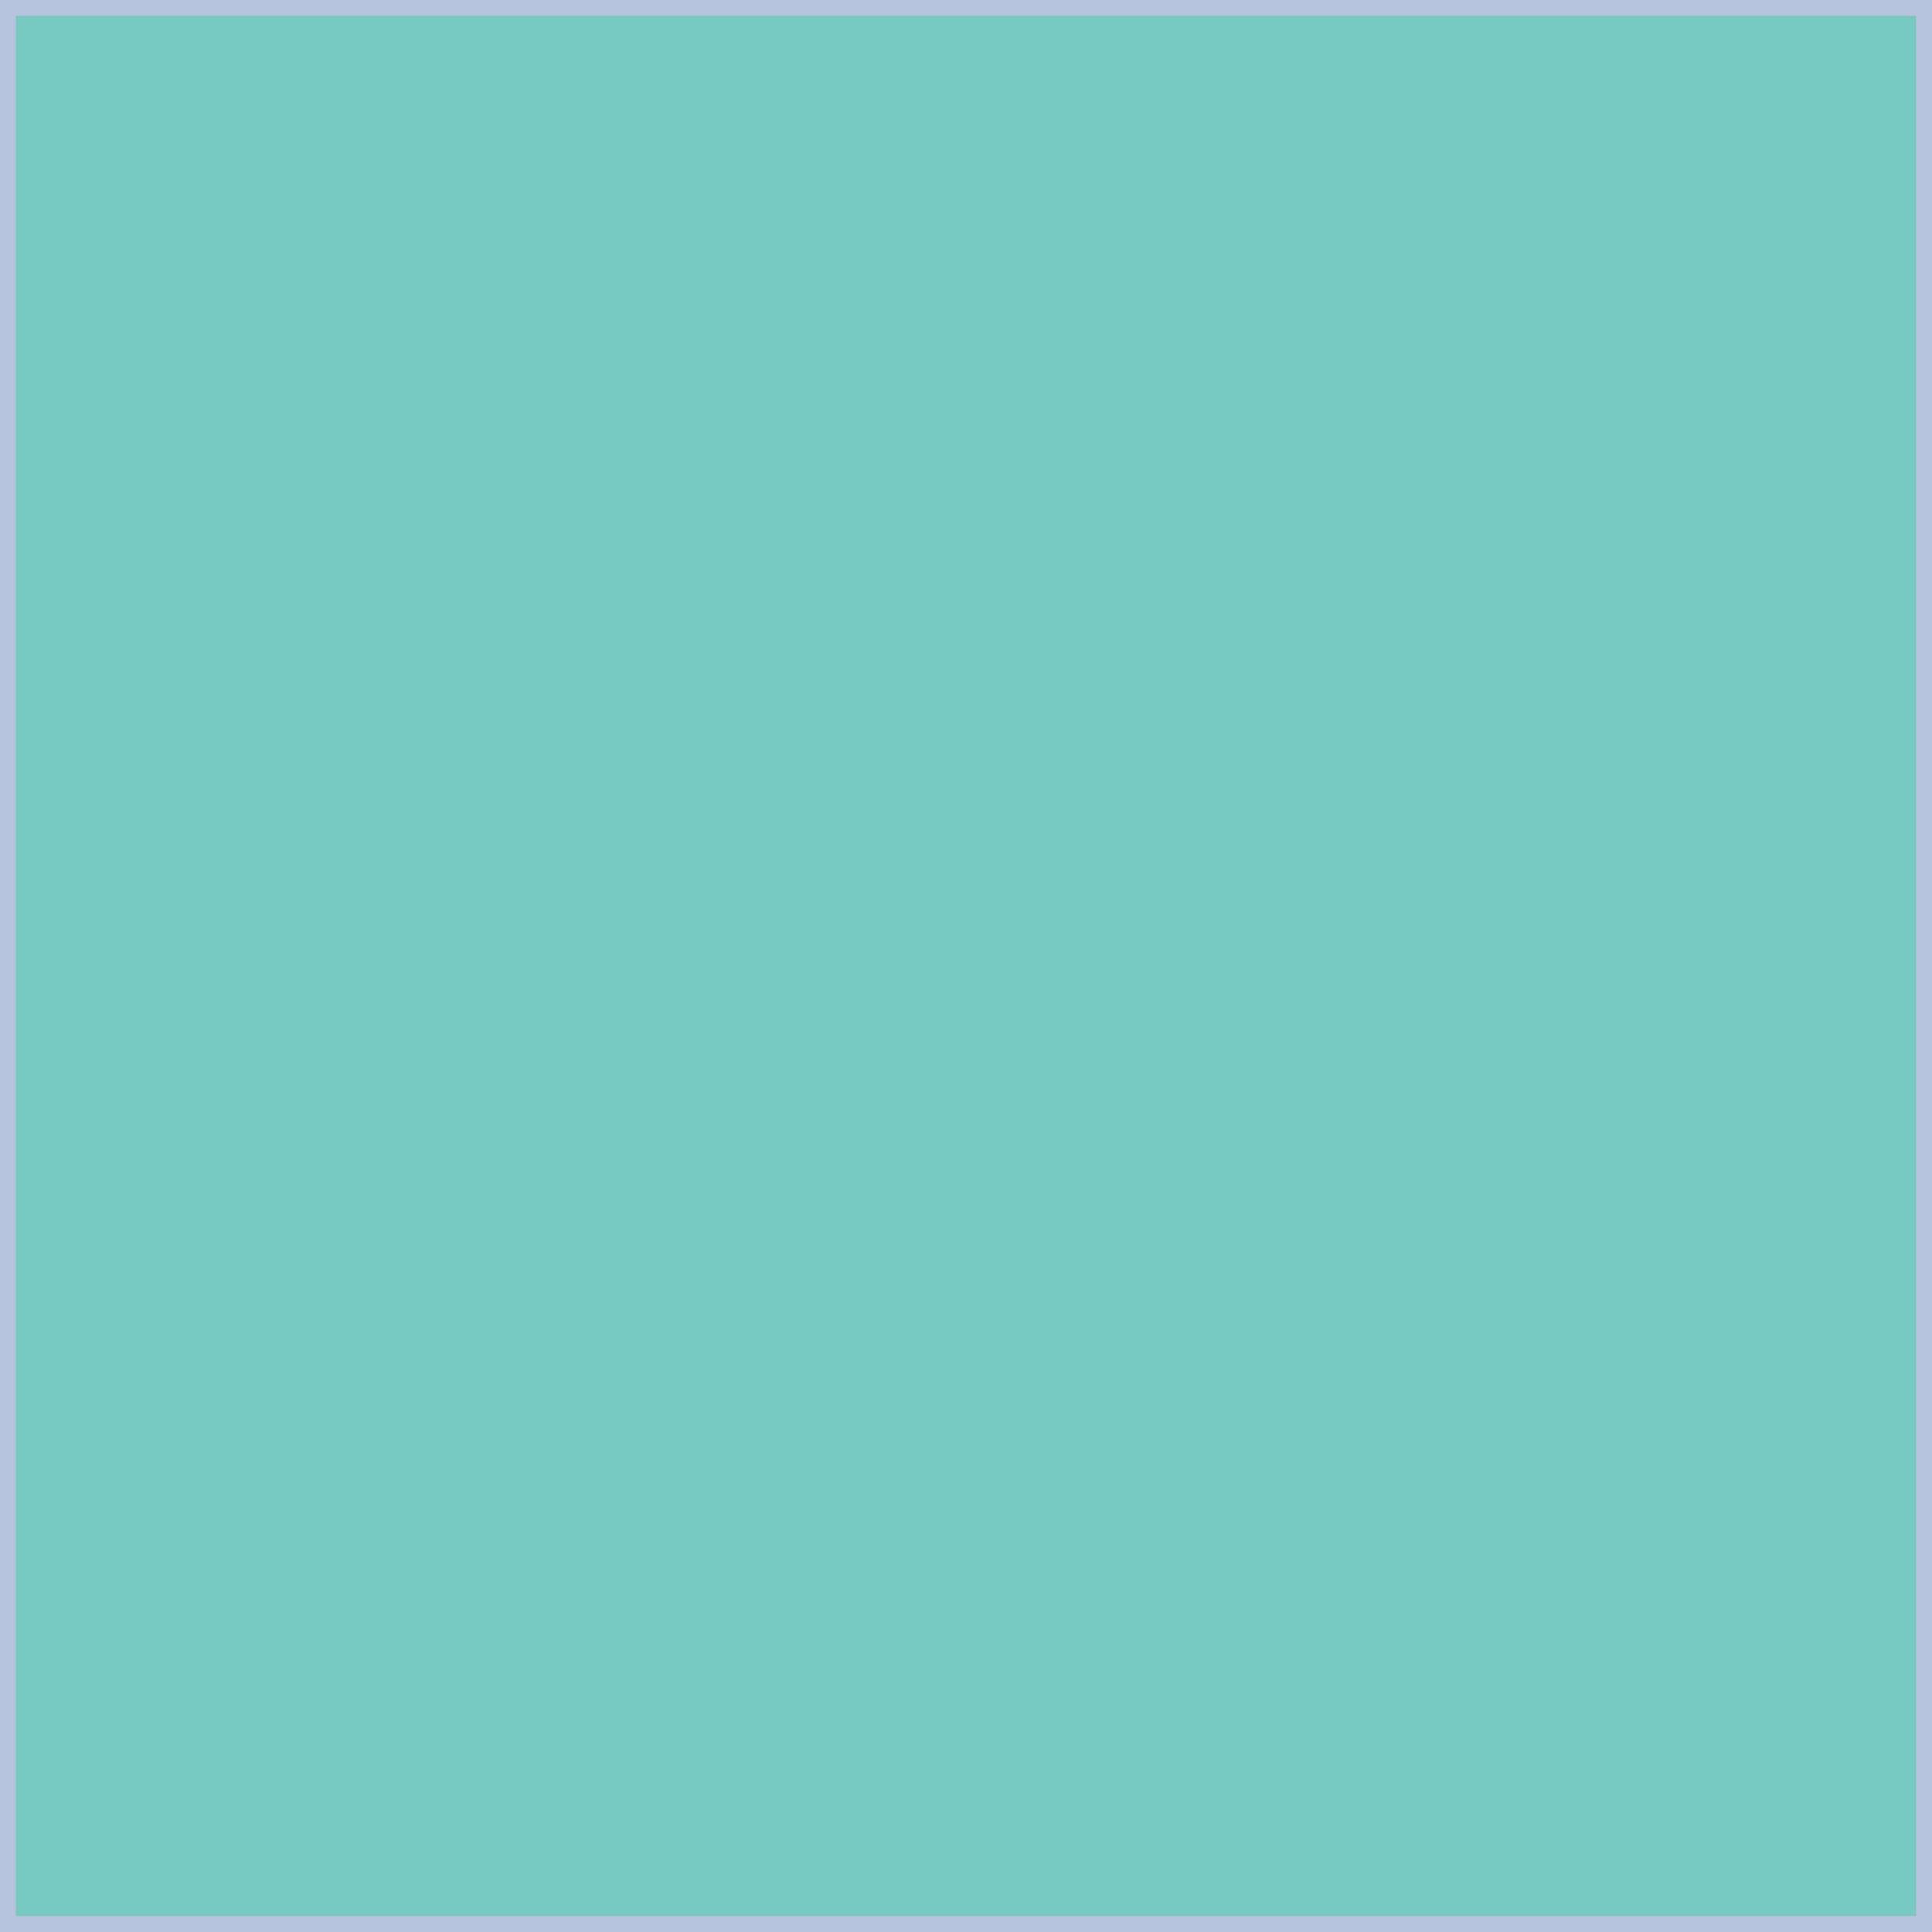
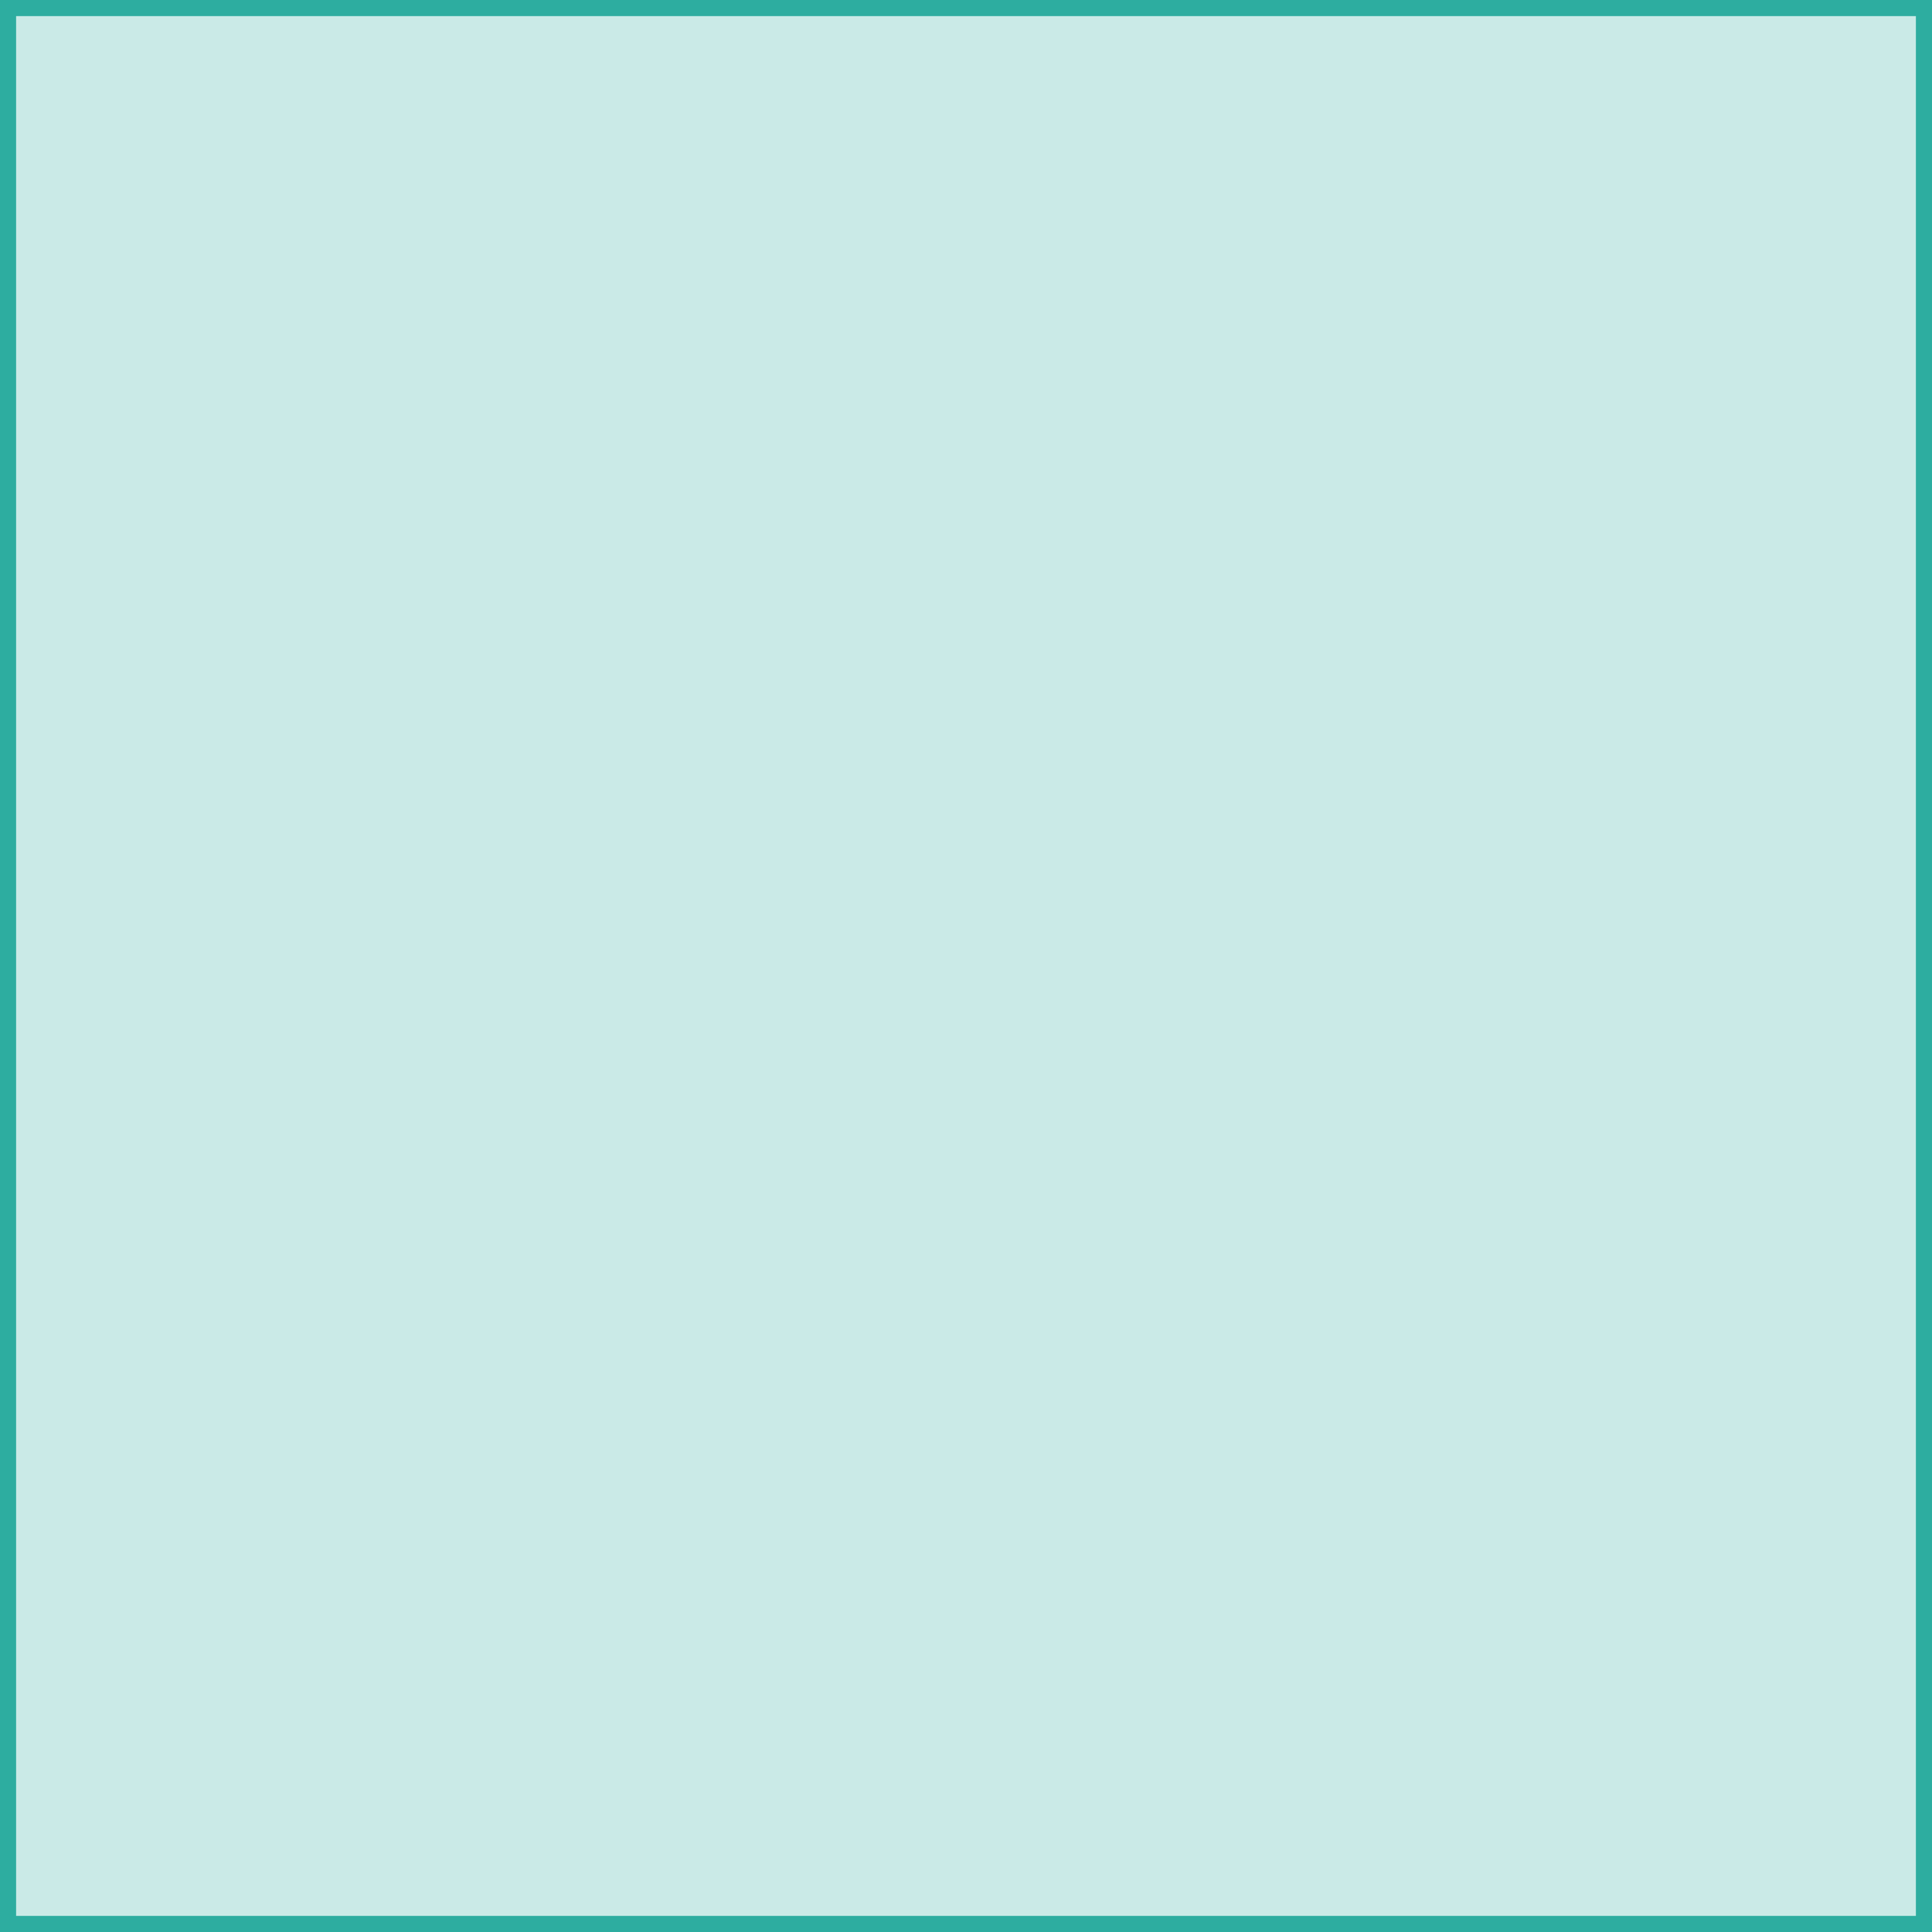
<svg xmlns="http://www.w3.org/2000/svg" width="240" height="240" viewBox="0 0 240 240" fill="none">
-   <path d="M1 1H239V239H1V1Z" fill="#76CAC1" stroke="#B7C4DD" stroke-width="2" />
+   <path d="M1 1H239V239H1V1Z" fill="#2DADA0" style="fill-opacity: .25;" stroke="#2DADA0" stroke-width="2" />
</svg>
